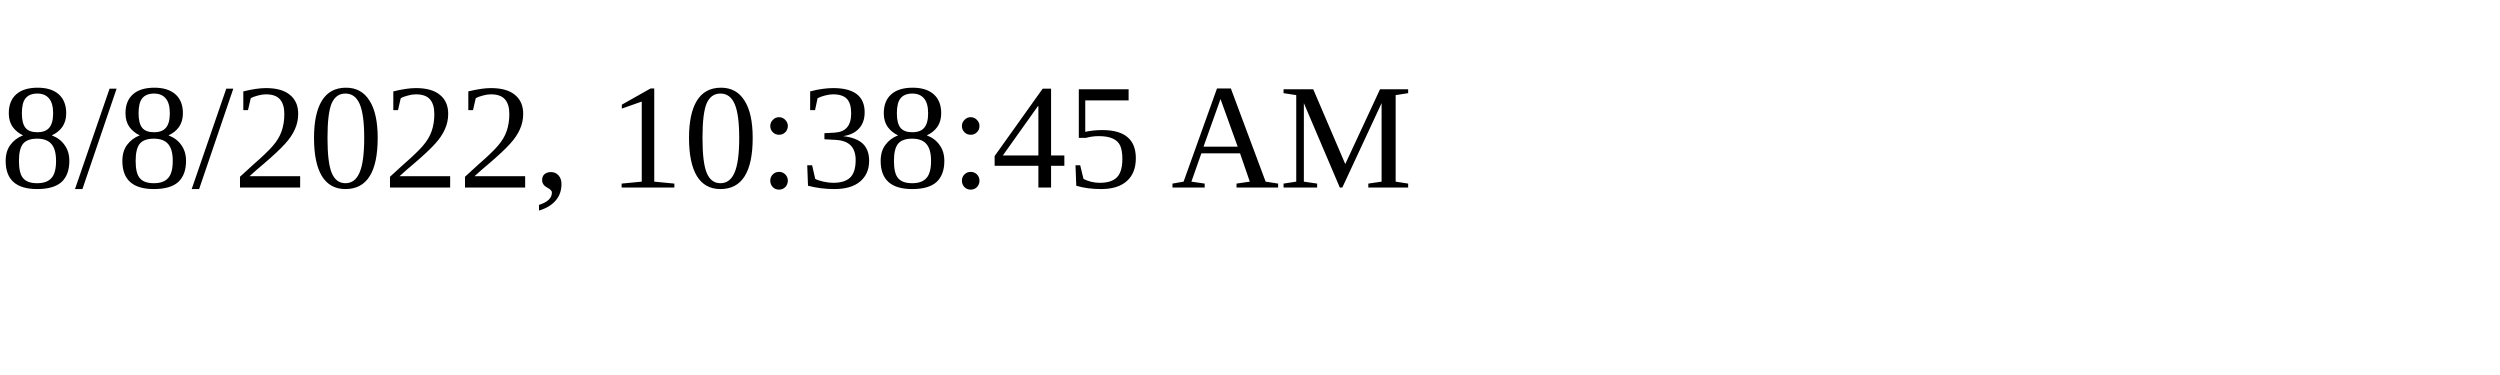
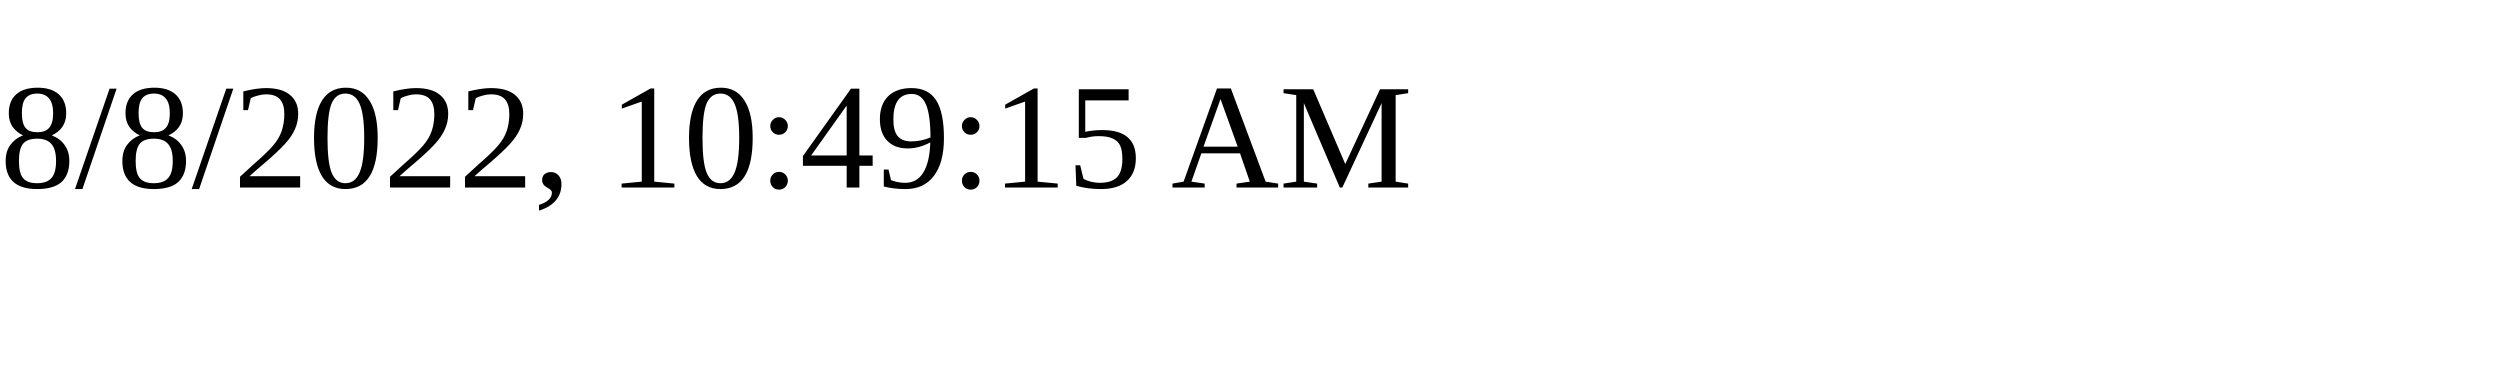
<svg xmlns="http://www.w3.org/2000/svg" height="30" width="200">
-   <text x="0" y="15">8/8/2022, 10:38:45 AM</text>
+   <text x="0" y="15">8/8/2022, 10:49:15 AM</text>
</svg>
